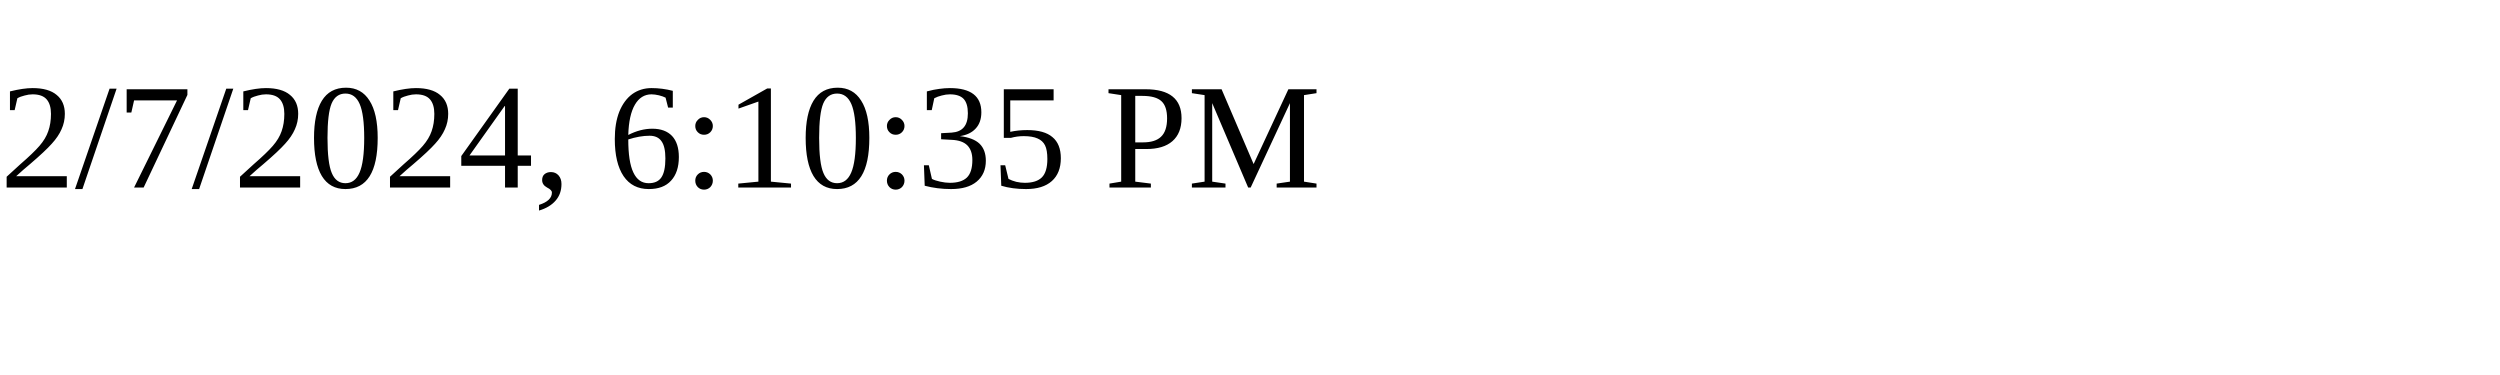
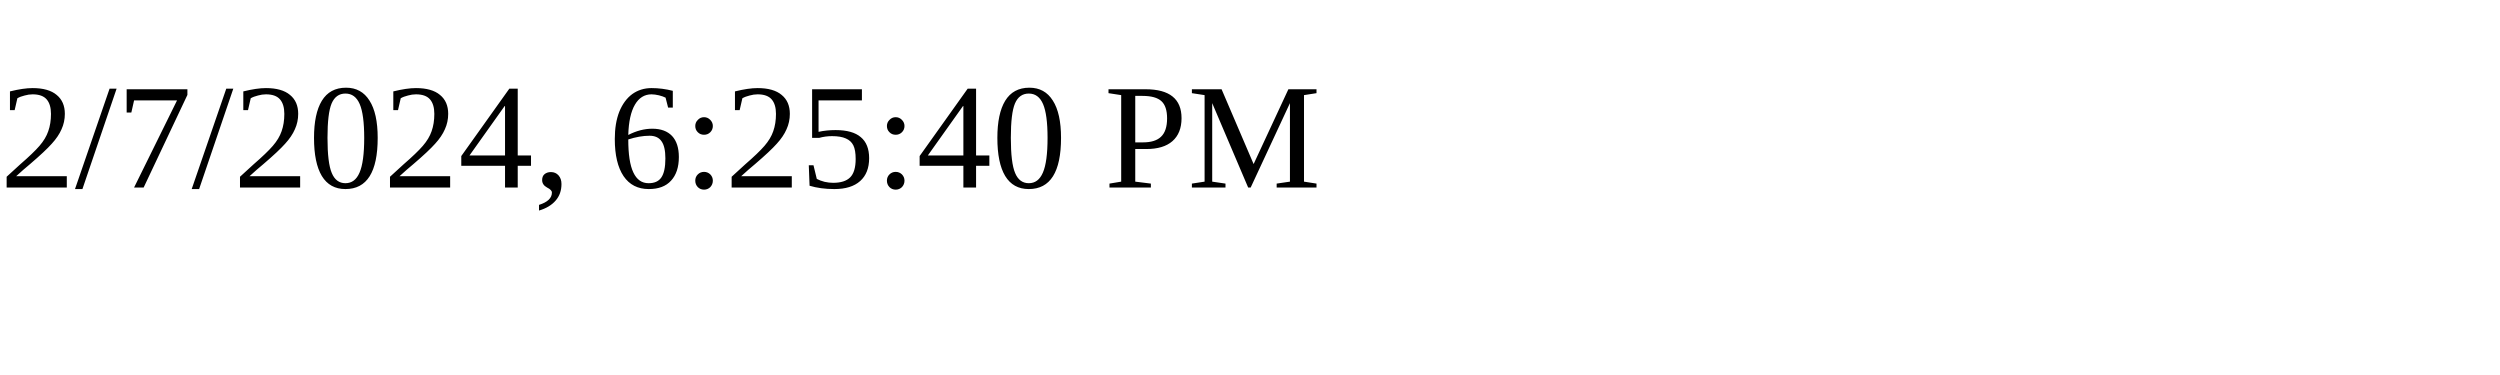
<svg xmlns="http://www.w3.org/2000/svg" height="30" width="200">
-   <text x="0" y="15">2/7/2024, 6:10:35 PM</text>
+   <text x="0" y="15">2/7/2024, 6:25:40 PM</text>
</svg>
